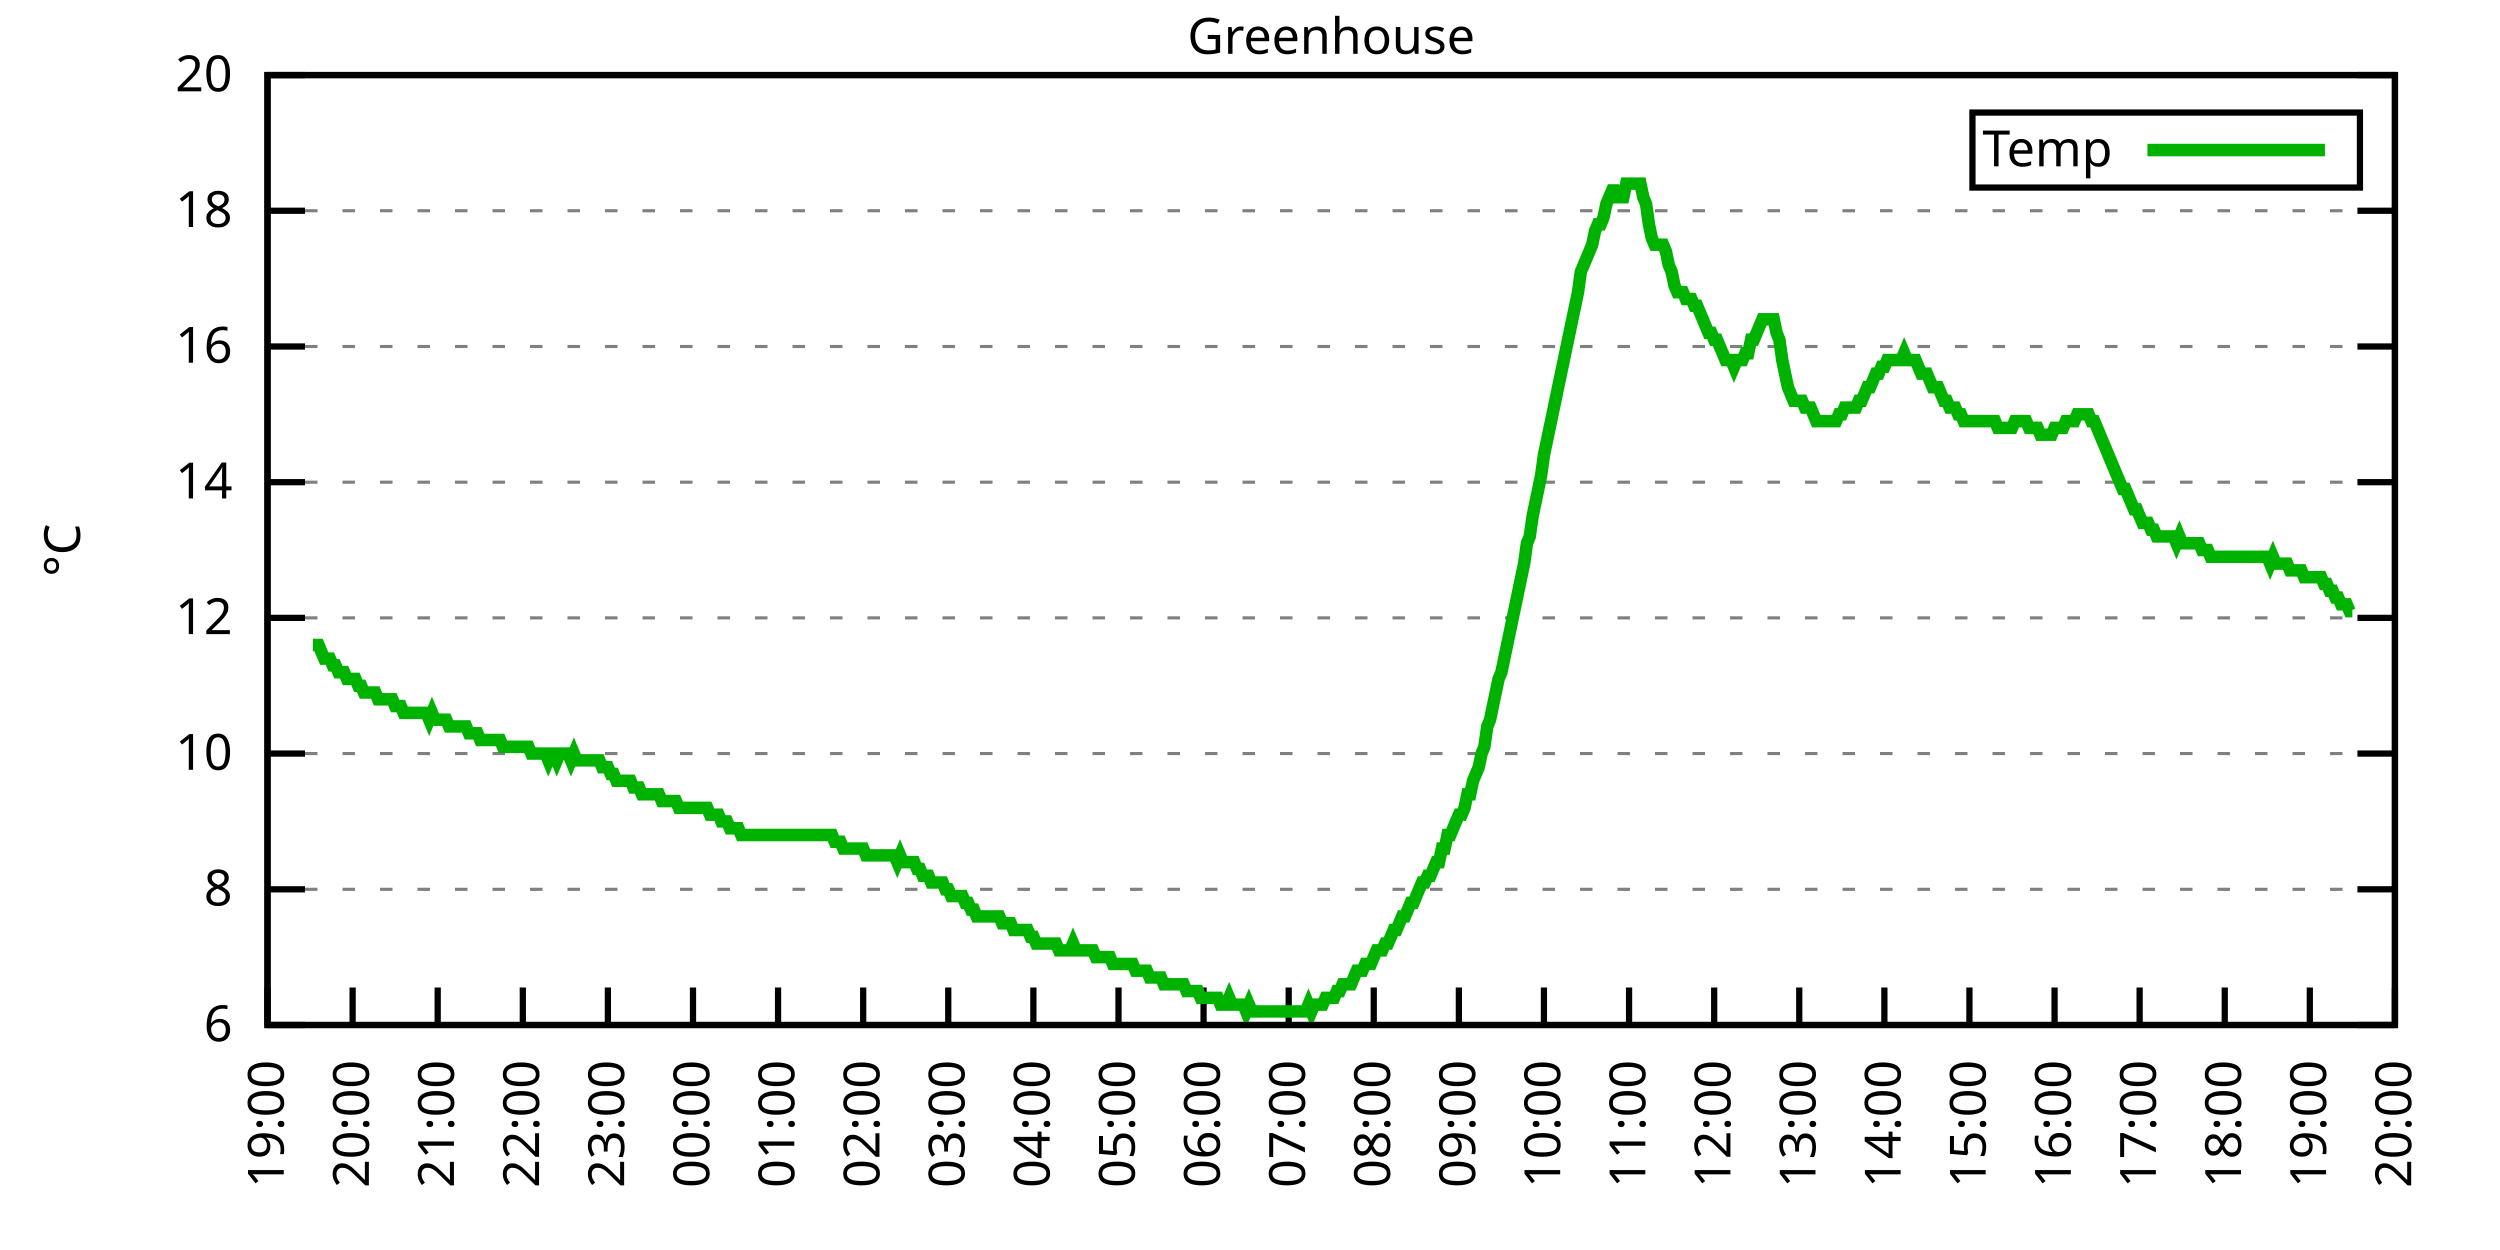
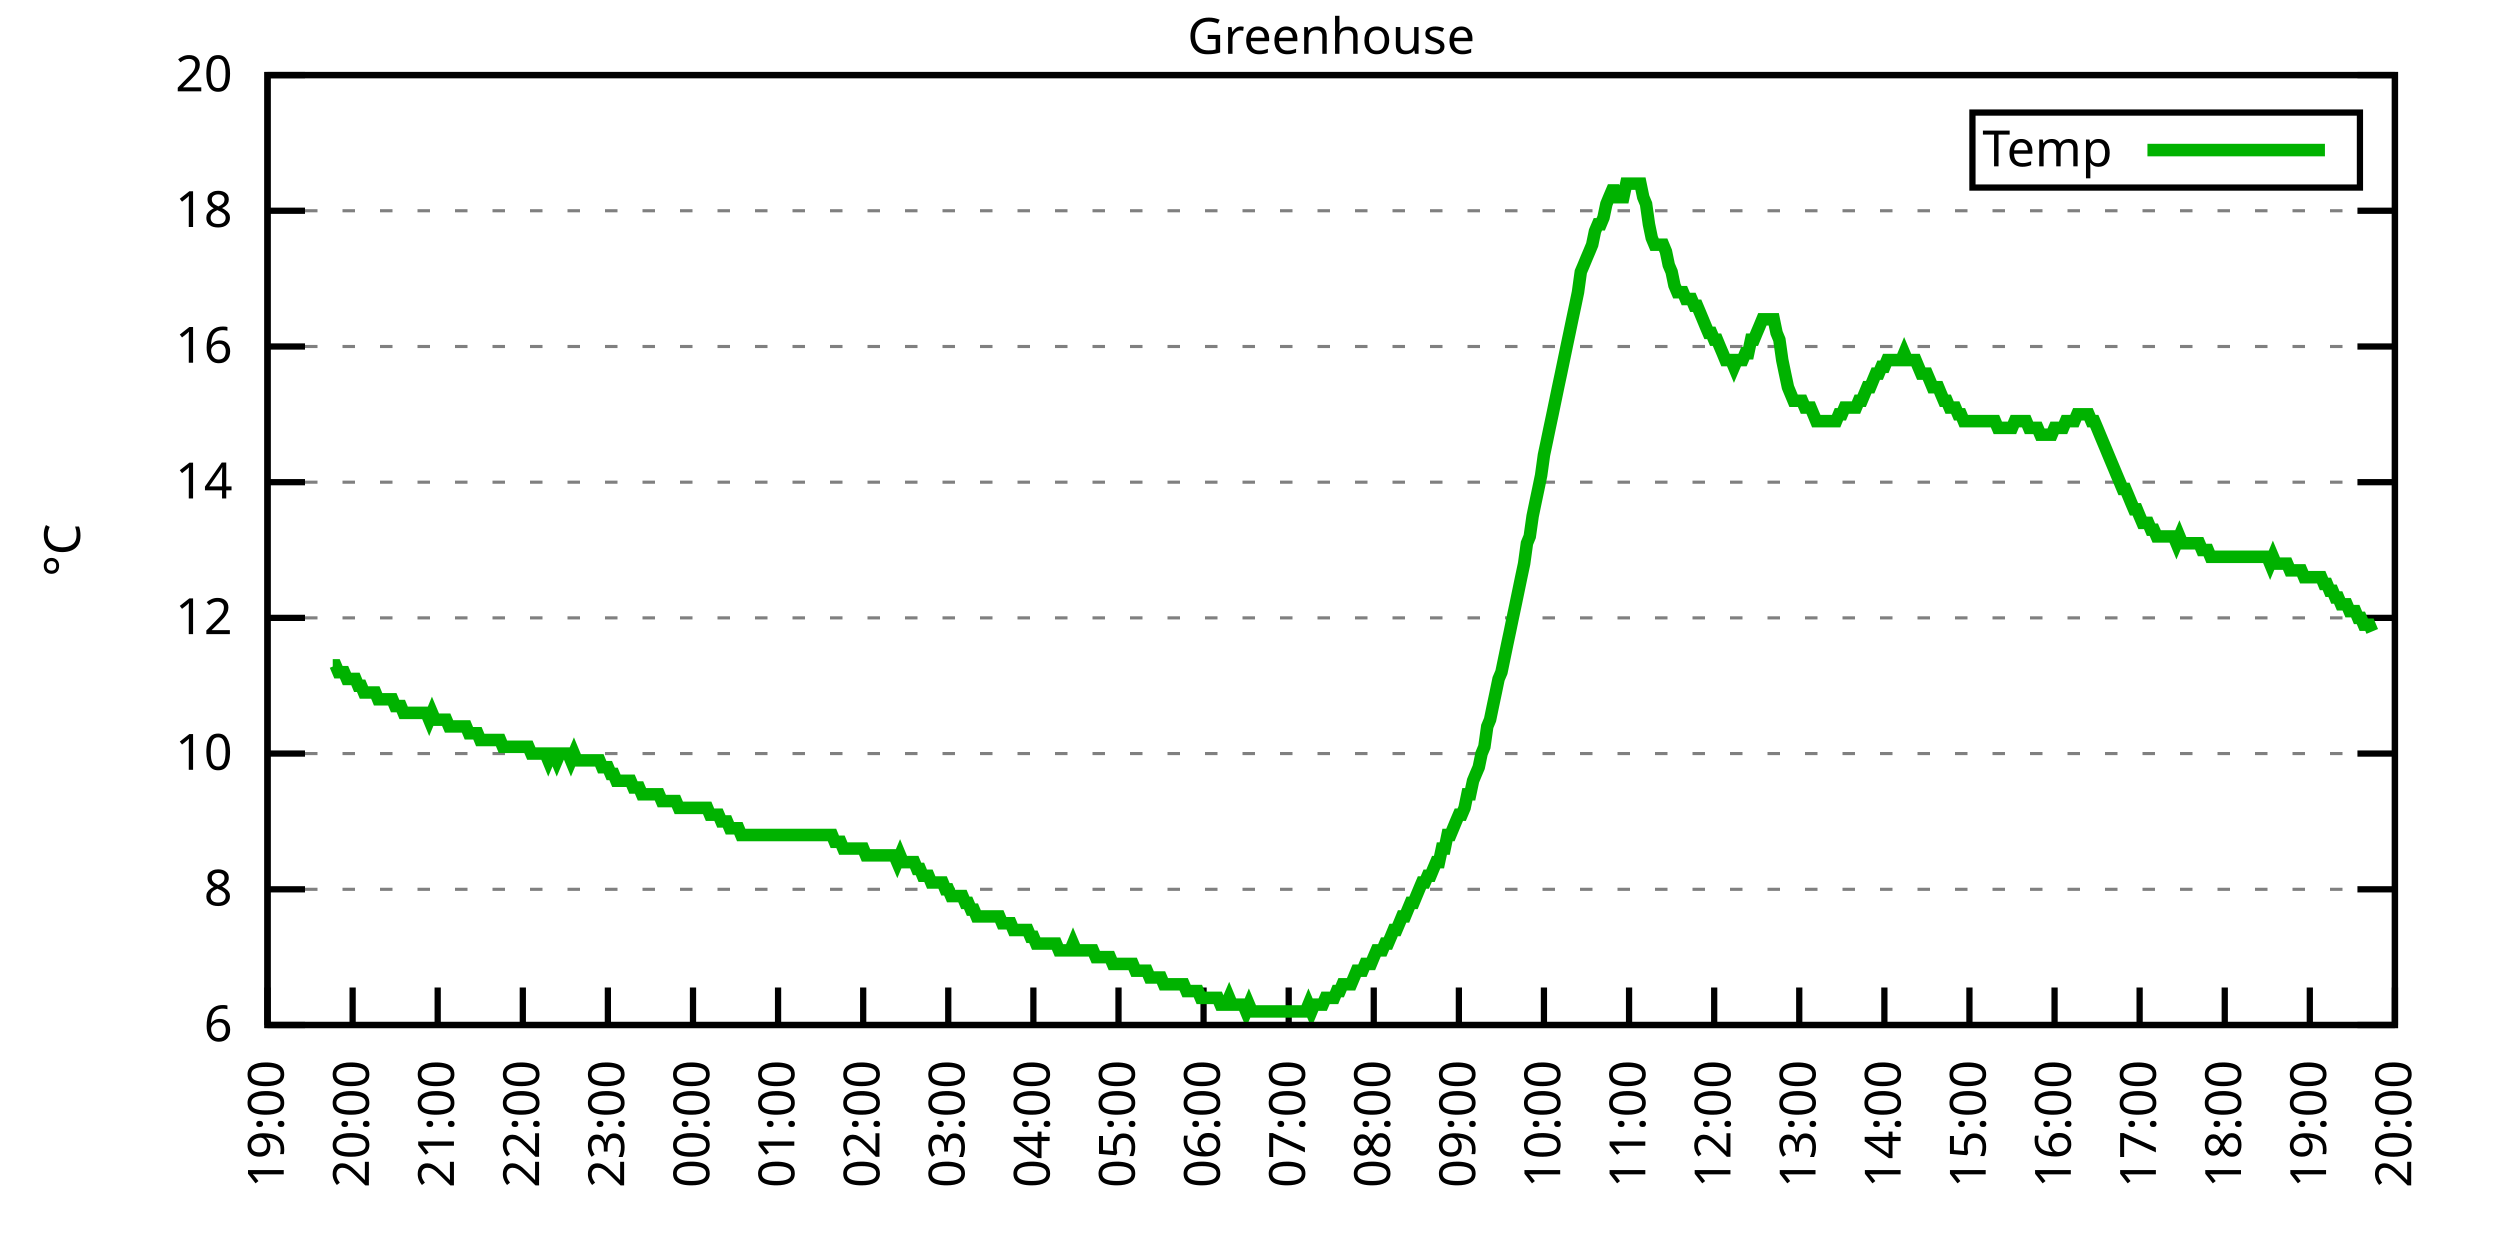
<svg xmlns="http://www.w3.org/2000/svg" xmlns:xlink="http://www.w3.org/1999/xlink" width="400" height="200" viewBox="0 0 400 200">
  <g id="gnuplot_canvas">
    <rect x="0" y="0" width="400" height="200" fill="none" />
    <defs>
      <circle id="gpDot" r="0.5" stroke-width="0.5" stroke="currentColor" />
      <path id="gpPt0" stroke-width="0.333" stroke="currentColor" d="M-1,0 h2 M0,-1 v2" />
      <path id="gpPt1" stroke-width="0.333" stroke="currentColor" d="M-1,-1 L1,1 M1,-1 L-1,1" />
      <path id="gpPt2" stroke-width="0.333" stroke="currentColor" d="M-1,0 L1,0 M0,-1 L0,1 M-1,-1 L1,1 M-1,1 L1,-1" />
      <rect id="gpPt3" stroke-width="0.333" stroke="currentColor" x="-1" y="-1" width="2" height="2" />
      <rect id="gpPt4" stroke-width="0.333" stroke="currentColor" fill="currentColor" x="-1" y="-1" width="2" height="2" />
      <circle id="gpPt5" stroke-width="0.333" stroke="currentColor" cx="0" cy="0" r="1" />
      <use xlink:href="#gpPt5" id="gpPt6" fill="currentColor" stroke="none" />
      <path id="gpPt7" stroke-width="0.333" stroke="currentColor" d="M0,-1.33 L-1.33,0.67 L1.33,0.67 z" />
      <use xlink:href="#gpPt7" id="gpPt8" fill="currentColor" stroke="none" />
      <use xlink:href="#gpPt7" id="gpPt9" stroke="currentColor" transform="rotate(180)" />
      <use xlink:href="#gpPt9" id="gpPt10" fill="currentColor" stroke="none" />
      <use xlink:href="#gpPt3" id="gpPt11" stroke="currentColor" transform="rotate(45)" />
      <use xlink:href="#gpPt11" id="gpPt12" fill="currentColor" stroke="none" />
      <path id="gpPt13" stroke-width="0.333" stroke="currentColor" d="M0,1.330 L1.265,0.411 L0.782,-1.067 L-0.782,-1.076 L-1.265,0.411 z" />
      <use xlink:href="#gpPt13" id="gpPt14" fill="currentColor" stroke="none" />
      <filter id="textbox" filterUnits="objectBoundingBox" x="0" y="0" height="1" width="1">
        <feFlood flood-color="white" flood-opacity="1" result="bgnd" />
        <feComposite in="SourceGraphic" in2="bgnd" operator="atop" />
      </filter>
      <filter id="greybox" filterUnits="objectBoundingBox" x="0" y="0" height="1" width="1">
        <feFlood flood-color="lightgrey" flood-opacity="1" result="grey" />
        <feComposite in="SourceGraphic" in2="grey" operator="atop" />
      </filter>
    </defs>
    <g fill="none" color="white" stroke="currentColor" stroke-width="1.00" stroke-linecap="butt" stroke-linejoin="miter">
</g>
    <g fill="none" color="black" stroke="currentColor" stroke-width="1.00" stroke-linecap="butt" stroke-linejoin="miter">
      <g stroke="none" shape-rendering="crispEdges">
        <polygon fill="rgb(255, 255, 255)" points="42.80,164.00 383.18,164.00 383.18,12.02 42.80,12.02 " />
      </g>
    </g>
    <g fill="none" color="black" stroke="currentColor" stroke-width="1.00" stroke-linecap="butt" stroke-linejoin="miter">
</g>
    <g fill="none" color="black" stroke="black" stroke-width="0.50" stroke-linecap="butt" stroke-linejoin="miter">
</g>
    <g fill="none" color="gray" stroke="currentColor" stroke-width="0.50" stroke-linecap="butt" stroke-linejoin="miter">
      <path stroke="gray" stroke-dasharray="2,4" class="gridline" d="M42.80,164.00 L383.19,164.00  " />
    </g>
    <g fill="none" color="gray" stroke="gray" stroke-width="1.00" stroke-linecap="butt" stroke-linejoin="miter">
</g>
    <g fill="none" color="black" stroke="currentColor" stroke-width="1.00" stroke-linecap="butt" stroke-linejoin="miter">
      <path stroke="black" d="M42.80,164.00 L48.80,164.00 M383.19,164.00 L377.19,164.00  " />
      <g transform="translate(37.20,166.60)" stroke="none" fill="black" font-family="Sans" font-size="8.00" text-anchor="end">
        <text>
          <tspan font-family="Sans"> 6</tspan>
        </text>
      </g>
    </g>
    <g fill="none" color="black" stroke="currentColor" stroke-width="1.00" stroke-linecap="butt" stroke-linejoin="miter">
</g>
    <g fill="none" color="black" stroke="black" stroke-width="0.50" stroke-linecap="butt" stroke-linejoin="miter">
</g>
    <g fill="none" color="gray" stroke="currentColor" stroke-width="0.50" stroke-linecap="butt" stroke-linejoin="miter">
      <path stroke="gray" stroke-dasharray="2,4" class="gridline" d="M42.80,142.29 L383.19,142.29  " />
    </g>
    <g fill="none" color="gray" stroke="gray" stroke-width="1.00" stroke-linecap="butt" stroke-linejoin="miter">
</g>
    <g fill="none" color="black" stroke="currentColor" stroke-width="1.00" stroke-linecap="butt" stroke-linejoin="miter">
      <path stroke="black" d="M42.80,142.29 L48.80,142.29 M383.19,142.29 L377.19,142.29  " />
      <g transform="translate(37.20,144.89)" stroke="none" fill="black" font-family="Sans" font-size="8.00" text-anchor="end">
        <text>
          <tspan font-family="Sans"> 8</tspan>
        </text>
      </g>
    </g>
    <g fill="none" color="black" stroke="currentColor" stroke-width="1.00" stroke-linecap="butt" stroke-linejoin="miter">
</g>
    <g fill="none" color="black" stroke="black" stroke-width="0.50" stroke-linecap="butt" stroke-linejoin="miter">
</g>
    <g fill="none" color="gray" stroke="currentColor" stroke-width="0.50" stroke-linecap="butt" stroke-linejoin="miter">
      <path stroke="gray" stroke-dasharray="2,4" class="gridline" d="M42.80,120.57 L383.19,120.57  " />
    </g>
    <g fill="none" color="gray" stroke="gray" stroke-width="1.00" stroke-linecap="butt" stroke-linejoin="miter">
</g>
    <g fill="none" color="black" stroke="currentColor" stroke-width="1.00" stroke-linecap="butt" stroke-linejoin="miter">
      <path stroke="black" d="M42.80,120.57 L48.80,120.57 M383.19,120.57 L377.19,120.57  " />
      <g transform="translate(37.20,123.17)" stroke="none" fill="black" font-family="Sans" font-size="8.00" text-anchor="end">
        <text>
          <tspan font-family="Sans"> 10</tspan>
        </text>
      </g>
    </g>
    <g fill="none" color="black" stroke="currentColor" stroke-width="1.00" stroke-linecap="butt" stroke-linejoin="miter">
</g>
    <g fill="none" color="black" stroke="black" stroke-width="0.50" stroke-linecap="butt" stroke-linejoin="miter">
</g>
    <g fill="none" color="gray" stroke="currentColor" stroke-width="0.50" stroke-linecap="butt" stroke-linejoin="miter">
      <path stroke="gray" stroke-dasharray="2,4" class="gridline" d="M42.80,98.86 L383.19,98.86  " />
    </g>
    <g fill="none" color="gray" stroke="gray" stroke-width="1.00" stroke-linecap="butt" stroke-linejoin="miter">
</g>
    <g fill="none" color="black" stroke="currentColor" stroke-width="1.00" stroke-linecap="butt" stroke-linejoin="miter">
      <path stroke="black" d="M42.80,98.86 L48.80,98.86 M383.19,98.86 L377.19,98.86  " />
      <g transform="translate(37.20,101.46)" stroke="none" fill="black" font-family="Sans" font-size="8.00" text-anchor="end">
        <text>
          <tspan font-family="Sans"> 12</tspan>
        </text>
      </g>
    </g>
    <g fill="none" color="black" stroke="currentColor" stroke-width="1.00" stroke-linecap="butt" stroke-linejoin="miter">
</g>
    <g fill="none" color="black" stroke="black" stroke-width="0.50" stroke-linecap="butt" stroke-linejoin="miter">
</g>
    <g fill="none" color="gray" stroke="currentColor" stroke-width="0.50" stroke-linecap="butt" stroke-linejoin="miter">
      <path stroke="gray" stroke-dasharray="2,4" class="gridline" d="M42.80,77.15 L383.19,77.15  " />
    </g>
    <g fill="none" color="gray" stroke="gray" stroke-width="1.00" stroke-linecap="butt" stroke-linejoin="miter">
</g>
    <g fill="none" color="black" stroke="currentColor" stroke-width="1.00" stroke-linecap="butt" stroke-linejoin="miter">
      <path stroke="black" d="M42.80,77.15 L48.80,77.15 M383.19,77.15 L377.19,77.15  " />
      <g transform="translate(37.20,79.75)" stroke="none" fill="black" font-family="Sans" font-size="8.00" text-anchor="end">
        <text>
          <tspan font-family="Sans"> 14</tspan>
        </text>
      </g>
    </g>
    <g fill="none" color="black" stroke="currentColor" stroke-width="1.00" stroke-linecap="butt" stroke-linejoin="miter">
</g>
    <g fill="none" color="black" stroke="black" stroke-width="0.50" stroke-linecap="butt" stroke-linejoin="miter">
</g>
    <g fill="none" color="gray" stroke="currentColor" stroke-width="0.50" stroke-linecap="butt" stroke-linejoin="miter">
      <path stroke="gray" stroke-dasharray="2,4" class="gridline" d="M42.80,55.44 L383.19,55.44  " />
    </g>
    <g fill="none" color="gray" stroke="gray" stroke-width="1.00" stroke-linecap="butt" stroke-linejoin="miter">
</g>
    <g fill="none" color="black" stroke="currentColor" stroke-width="1.00" stroke-linecap="butt" stroke-linejoin="miter">
      <path stroke="black" d="M42.80,55.44 L48.80,55.44 M383.19,55.44 L377.19,55.44  " />
      <g transform="translate(37.20,58.04)" stroke="none" fill="black" font-family="Sans" font-size="8.00" text-anchor="end">
        <text>
          <tspan font-family="Sans"> 16</tspan>
        </text>
      </g>
    </g>
    <g fill="none" color="black" stroke="currentColor" stroke-width="1.00" stroke-linecap="butt" stroke-linejoin="miter">
</g>
    <g fill="none" color="black" stroke="black" stroke-width="0.50" stroke-linecap="butt" stroke-linejoin="miter">
</g>
    <g fill="none" color="gray" stroke="currentColor" stroke-width="0.50" stroke-linecap="butt" stroke-linejoin="miter">
      <path stroke="gray" stroke-dasharray="2,4" class="gridline" d="M42.80,33.72 L383.19,33.72  " />
    </g>
    <g fill="none" color="gray" stroke="gray" stroke-width="1.00" stroke-linecap="butt" stroke-linejoin="miter">
</g>
    <g fill="none" color="black" stroke="currentColor" stroke-width="1.00" stroke-linecap="butt" stroke-linejoin="miter">
      <path stroke="black" d="M42.80,33.72 L48.80,33.72 M383.19,33.72 L377.19,33.72  " />
      <g transform="translate(37.20,36.32)" stroke="none" fill="black" font-family="Sans" font-size="8.00" text-anchor="end">
        <text>
          <tspan font-family="Sans"> 18</tspan>
        </text>
      </g>
    </g>
    <g fill="none" color="black" stroke="currentColor" stroke-width="1.00" stroke-linecap="butt" stroke-linejoin="miter">
</g>
    <g fill="none" color="black" stroke="black" stroke-width="0.50" stroke-linecap="butt" stroke-linejoin="miter">
</g>
    <g fill="none" color="gray" stroke="currentColor" stroke-width="0.50" stroke-linecap="butt" stroke-linejoin="miter">
      <path stroke="gray" stroke-dasharray="2,4" class="gridline" d="M42.80,12.01 L383.19,12.01  " />
    </g>
    <g fill="none" color="gray" stroke="gray" stroke-width="1.00" stroke-linecap="butt" stroke-linejoin="miter">
</g>
    <g fill="none" color="black" stroke="currentColor" stroke-width="1.00" stroke-linecap="butt" stroke-linejoin="miter">
      <path stroke="black" d="M42.80,12.01 L48.80,12.01 M383.19,12.01 L377.19,12.01  " />
      <g transform="translate(37.20,14.61)" stroke="none" fill="black" font-family="Sans" font-size="8.00" text-anchor="end">
        <text>
          <tspan font-family="Sans"> 20</tspan>
        </text>
      </g>
    </g>
    <g fill="none" color="black" stroke="currentColor" stroke-width="1.00" stroke-linecap="butt" stroke-linejoin="miter">
      <path stroke="black" d="M42.80,164.00 L42.80,158.00  " />
      <g transform="translate(45.40,169.60) rotate(270.00)" stroke="none" fill="black" font-family="Sans" font-size="8.00" text-anchor="end">
        <text>
          <tspan font-family="Sans">19:00</tspan>
        </text>
      </g>
    </g>
    <g fill="none" color="black" stroke="currentColor" stroke-width="1.00" stroke-linecap="butt" stroke-linejoin="miter">
      <path stroke="black" d="M56.42,164.00 L56.42,158.00  " />
      <g transform="translate(59.02,169.60) rotate(270.00)" stroke="none" fill="black" font-family="Sans" font-size="8.00" text-anchor="end">
        <text>
          <tspan font-family="Sans">20:00</tspan>
        </text>
      </g>
    </g>
    <g fill="none" color="black" stroke="currentColor" stroke-width="1.00" stroke-linecap="butt" stroke-linejoin="miter">
      <path stroke="black" d="M70.03,164.00 L70.03,158.00  " />
      <g transform="translate(72.63,169.60) rotate(270.00)" stroke="none" fill="black" font-family="Sans" font-size="8.00" text-anchor="end">
        <text>
          <tspan font-family="Sans">21:00</tspan>
        </text>
      </g>
    </g>
    <g fill="none" color="black" stroke="currentColor" stroke-width="1.00" stroke-linecap="butt" stroke-linejoin="miter">
      <path stroke="black" d="M83.65,164.00 L83.65,158.00  " />
      <g transform="translate(86.25,169.60) rotate(270.00)" stroke="none" fill="black" font-family="Sans" font-size="8.00" text-anchor="end">
        <text>
          <tspan font-family="Sans">22:00</tspan>
        </text>
      </g>
    </g>
    <g fill="none" color="black" stroke="currentColor" stroke-width="1.00" stroke-linecap="butt" stroke-linejoin="miter">
      <path stroke="black" d="M97.26,164.00 L97.26,158.00  " />
      <g transform="translate(99.86,169.60) rotate(270.00)" stroke="none" fill="black" font-family="Sans" font-size="8.00" text-anchor="end">
        <text>
          <tspan font-family="Sans">23:00</tspan>
        </text>
      </g>
    </g>
    <g fill="none" color="black" stroke="currentColor" stroke-width="1.00" stroke-linecap="butt" stroke-linejoin="miter">
      <path stroke="black" d="M110.88,164.00 L110.88,158.00  " />
      <g transform="translate(113.48,169.60) rotate(270.00)" stroke="none" fill="black" font-family="Sans" font-size="8.00" text-anchor="end">
        <text>
          <tspan font-family="Sans">00:00</tspan>
        </text>
      </g>
    </g>
    <g fill="none" color="black" stroke="currentColor" stroke-width="1.00" stroke-linecap="butt" stroke-linejoin="miter">
      <path stroke="black" d="M124.49,164.00 L124.49,158.00  " />
      <g transform="translate(127.09,169.60) rotate(270.00)" stroke="none" fill="black" font-family="Sans" font-size="8.00" text-anchor="end">
        <text>
          <tspan font-family="Sans">01:00</tspan>
        </text>
      </g>
    </g>
    <g fill="none" color="black" stroke="currentColor" stroke-width="1.00" stroke-linecap="butt" stroke-linejoin="miter">
      <path stroke="black" d="M138.11,164.00 L138.11,158.00  " />
      <g transform="translate(140.71,169.60) rotate(270.00)" stroke="none" fill="black" font-family="Sans" font-size="8.00" text-anchor="end">
        <text>
          <tspan font-family="Sans">02:00</tspan>
        </text>
      </g>
    </g>
    <g fill="none" color="black" stroke="currentColor" stroke-width="1.00" stroke-linecap="butt" stroke-linejoin="miter">
      <path stroke="black" d="M151.72,164.00 L151.72,158.00  " />
      <g transform="translate(154.32,169.60) rotate(270.00)" stroke="none" fill="black" font-family="Sans" font-size="8.00" text-anchor="end">
        <text>
          <tspan font-family="Sans">03:00</tspan>
        </text>
      </g>
    </g>
    <g fill="none" color="black" stroke="currentColor" stroke-width="1.00" stroke-linecap="butt" stroke-linejoin="miter">
      <path stroke="black" d="M165.34,164.00 L165.34,158.00  " />
      <g transform="translate(167.94,169.60) rotate(270.00)" stroke="none" fill="black" font-family="Sans" font-size="8.00" text-anchor="end">
        <text>
          <tspan font-family="Sans">04:00</tspan>
        </text>
      </g>
    </g>
    <g fill="none" color="black" stroke="currentColor" stroke-width="1.00" stroke-linecap="butt" stroke-linejoin="miter">
      <path stroke="black" d="M178.96,164.00 L178.96,158.00  " />
      <g transform="translate(181.56,169.60) rotate(270.00)" stroke="none" fill="black" font-family="Sans" font-size="8.00" text-anchor="end">
        <text>
          <tspan font-family="Sans">05:00</tspan>
        </text>
      </g>
    </g>
    <g fill="none" color="black" stroke="currentColor" stroke-width="1.00" stroke-linecap="butt" stroke-linejoin="miter">
      <path stroke="black" d="M192.57,164.00 L192.57,158.00  " />
      <g transform="translate(195.17,169.60) rotate(270.00)" stroke="none" fill="black" font-family="Sans" font-size="8.00" text-anchor="end">
        <text>
          <tspan font-family="Sans">06:00</tspan>
        </text>
      </g>
    </g>
    <g fill="none" color="black" stroke="currentColor" stroke-width="1.00" stroke-linecap="butt" stroke-linejoin="miter">
      <path stroke="black" d="M206.19,164.00 L206.19,158.00  " />
      <g transform="translate(208.79,169.60) rotate(270.00)" stroke="none" fill="black" font-family="Sans" font-size="8.00" text-anchor="end">
        <text>
          <tspan font-family="Sans">07:00</tspan>
        </text>
      </g>
    </g>
    <g fill="none" color="black" stroke="currentColor" stroke-width="1.00" stroke-linecap="butt" stroke-linejoin="miter">
      <path stroke="black" d="M219.80,164.00 L219.80,158.00  " />
      <g transform="translate(222.40,169.60) rotate(270.00)" stroke="none" fill="black" font-family="Sans" font-size="8.00" text-anchor="end">
        <text>
          <tspan font-family="Sans">08:00</tspan>
        </text>
      </g>
    </g>
    <g fill="none" color="black" stroke="currentColor" stroke-width="1.00" stroke-linecap="butt" stroke-linejoin="miter">
      <path stroke="black" d="M233.42,164.00 L233.42,158.00  " />
      <g transform="translate(236.02,169.60) rotate(270.00)" stroke="none" fill="black" font-family="Sans" font-size="8.00" text-anchor="end">
        <text>
          <tspan font-family="Sans">09:00</tspan>
        </text>
      </g>
    </g>
    <g fill="none" color="black" stroke="currentColor" stroke-width="1.00" stroke-linecap="butt" stroke-linejoin="miter">
      <path stroke="black" d="M247.03,164.00 L247.03,158.00  " />
      <g transform="translate(249.63,169.60) rotate(270.00)" stroke="none" fill="black" font-family="Sans" font-size="8.00" text-anchor="end">
        <text>
          <tspan font-family="Sans">10:00</tspan>
        </text>
      </g>
    </g>
    <g fill="none" color="black" stroke="currentColor" stroke-width="1.00" stroke-linecap="butt" stroke-linejoin="miter">
      <path stroke="black" d="M260.65,164.00 L260.65,158.00  " />
      <g transform="translate(263.25,169.60) rotate(270.00)" stroke="none" fill="black" font-family="Sans" font-size="8.00" text-anchor="end">
        <text>
          <tspan font-family="Sans">11:00</tspan>
        </text>
      </g>
    </g>
    <g fill="none" color="black" stroke="currentColor" stroke-width="1.00" stroke-linecap="butt" stroke-linejoin="miter">
      <path stroke="black" d="M274.27,164.00 L274.27,158.00  " />
      <g transform="translate(276.87,169.60) rotate(270.00)" stroke="none" fill="black" font-family="Sans" font-size="8.00" text-anchor="end">
        <text>
          <tspan font-family="Sans">12:00</tspan>
        </text>
      </g>
    </g>
    <g fill="none" color="black" stroke="currentColor" stroke-width="1.00" stroke-linecap="butt" stroke-linejoin="miter">
      <path stroke="black" d="M287.88,164.00 L287.88,158.00  " />
      <g transform="translate(290.48,169.60) rotate(270.00)" stroke="none" fill="black" font-family="Sans" font-size="8.00" text-anchor="end">
        <text>
          <tspan font-family="Sans">13:00</tspan>
        </text>
      </g>
    </g>
    <g fill="none" color="black" stroke="currentColor" stroke-width="1.00" stroke-linecap="butt" stroke-linejoin="miter">
      <path stroke="black" d="M301.50,164.00 L301.50,158.00  " />
      <g transform="translate(304.10,169.60) rotate(270.00)" stroke="none" fill="black" font-family="Sans" font-size="8.00" text-anchor="end">
        <text>
          <tspan font-family="Sans">14:00</tspan>
        </text>
      </g>
    </g>
    <g fill="none" color="black" stroke="currentColor" stroke-width="1.00" stroke-linecap="butt" stroke-linejoin="miter">
      <path stroke="black" d="M315.11,164.00 L315.11,158.00  " />
      <g transform="translate(317.71,169.60) rotate(270.00)" stroke="none" fill="black" font-family="Sans" font-size="8.00" text-anchor="end">
        <text>
          <tspan font-family="Sans">15:00</tspan>
        </text>
      </g>
    </g>
    <g fill="none" color="black" stroke="currentColor" stroke-width="1.00" stroke-linecap="butt" stroke-linejoin="miter">
      <path stroke="black" d="M328.73,164.00 L328.73,158.00  " />
      <g transform="translate(331.33,169.60) rotate(270.00)" stroke="none" fill="black" font-family="Sans" font-size="8.00" text-anchor="end">
        <text>
          <tspan font-family="Sans">16:00</tspan>
        </text>
      </g>
    </g>
    <g fill="none" color="black" stroke="currentColor" stroke-width="1.00" stroke-linecap="butt" stroke-linejoin="miter">
      <path stroke="black" d="M342.34,164.00 L342.34,158.00  " />
      <g transform="translate(344.94,169.60) rotate(270.00)" stroke="none" fill="black" font-family="Sans" font-size="8.00" text-anchor="end">
        <text>
          <tspan font-family="Sans">17:00</tspan>
        </text>
      </g>
    </g>
    <g fill="none" color="black" stroke="currentColor" stroke-width="1.00" stroke-linecap="butt" stroke-linejoin="miter">
      <path stroke="black" d="M355.96,164.00 L355.96,158.00  " />
      <g transform="translate(358.56,169.60) rotate(270.00)" stroke="none" fill="black" font-family="Sans" font-size="8.00" text-anchor="end">
        <text>
          <tspan font-family="Sans">18:00</tspan>
        </text>
      </g>
    </g>
    <g fill="none" color="black" stroke="currentColor" stroke-width="1.00" stroke-linecap="butt" stroke-linejoin="miter">
      <path stroke="black" d="M369.57,164.00 L369.57,158.00  " />
      <g transform="translate(372.17,169.60) rotate(270.00)" stroke="none" fill="black" font-family="Sans" font-size="8.00" text-anchor="end">
        <text>
          <tspan font-family="Sans">19:00</tspan>
        </text>
      </g>
    </g>
    <g fill="none" color="black" stroke="currentColor" stroke-width="1.00" stroke-linecap="butt" stroke-linejoin="miter">
      <path stroke="black" d="M383.19,164.00 L383.19,158.00  " />
      <g transform="translate(385.79,169.60) rotate(270.00)" stroke="none" fill="black" font-family="Sans" font-size="8.00" text-anchor="end">
        <text>
          <tspan font-family="Sans">20:00</tspan>
        </text>
      </g>
    </g>
    <g fill="none" color="black" stroke="currentColor" stroke-width="1.00" stroke-linecap="butt" stroke-linejoin="miter">
</g>
    <g fill="none" color="black" stroke="currentColor" stroke-width="1.00" stroke-linecap="butt" stroke-linejoin="miter">
      <path stroke="black" d="M42.80,12.01 L42.80,164.00 L383.19,164.00 L383.19,12.01 L42.80,12.01 Z  " />
    </g>
    <g fill="none" color="black" stroke="currentColor" stroke-width="1.00" stroke-linecap="butt" stroke-linejoin="miter">
</g>
    <g fill="none" color="black" stroke="currentColor" stroke-width="1.00" stroke-linecap="butt" stroke-linejoin="miter">
      <path stroke="black" d="M315.59,30.01 L315.59,18.01 L377.59,18.01 L377.59,30.01 L315.59,30.01 Z  " />
    </g>
    <g id="Greenhouse_plot_1">
      <g fill="none" color="white" stroke="black" stroke-width="2.00" stroke-linecap="butt" stroke-linejoin="miter">
</g>
      <g fill="none" color="black" stroke="currentColor" stroke-width="2.00" stroke-linecap="butt" stroke-linejoin="miter">
        <g transform="translate(337.99,26.61)" stroke="none" fill="black" font-family="Sans" font-size="8.00" text-anchor="end">
          <text>
            <tspan font-family="Sans">Temp</tspan>
          </text>
        </g>
      </g>
      <g fill="none" color="black" stroke="currentColor" stroke-width="2.00" stroke-linecap="butt" stroke-linejoin="miter">
-         <path stroke="rgb(  0, 178,   0)" d="M343.59,24.01 L371.99,24.01 M50.06,103.20 L50.52,103.20 L50.97,103.20 L51.42,104.29 L51.88,105.38 L52.33,105.38   L52.78,105.38 L53.24,106.46 L53.69,106.46 L54.15,107.55 L54.60,107.55 L55.05,107.55 L55.51,108.63 L55.96,108.63   L56.42,108.63 L56.87,108.63 L57.32,109.72 L57.78,109.72 L58.23,110.80 L58.68,110.80 L59.14,110.80 L59.59,110.80   L60.05,110.80 L60.50,111.89 L60.95,111.89 L61.41,111.89 L61.86,111.89 L62.32,111.89 L62.77,111.89 L63.22,112.97   L63.68,112.97 L64.13,112.97 L64.58,114.06 L65.04,114.06 L65.49,114.06 L65.95,114.06 L66.40,114.06 L66.85,114.06   L67.31,114.06 L67.76,114.06 L68.22,114.06 L68.67,115.15 L69.12,114.06 L69.58,115.15 L70.03,115.15 L70.49,115.15   L70.94,115.15 L71.39,115.15 L71.85,116.23 L72.30,116.23 L72.75,116.23 L73.21,116.23 L73.66,116.23 L74.12,116.23   L74.57,116.23 L75.02,117.32 L75.48,117.32 L75.93,117.32 L76.39,117.32 L76.84,118.40 L77.29,118.40 L77.75,118.40   L78.20,118.40 L78.65,118.40 L79.11,118.40 L79.56,118.40 L80.02,118.40 L80.47,119.49 L80.92,119.49 L81.38,119.49   L81.83,119.49 L82.29,119.49 L82.74,119.49 L83.19,119.49 L83.65,119.49 L84.10,119.49 L84.55,119.49 L85.01,120.57   L85.46,120.57 L85.92,120.57 L86.37,120.57 L86.82,120.57 L87.28,120.57 L87.73,121.66 L88.19,120.57 L88.64,120.57   L89.09,121.66 L89.55,120.57 L90.00,120.57 L90.45,120.57 L90.91,120.57 L91.36,121.66 L91.82,120.57 L92.27,121.66   L92.72,121.66 L93.18,121.66 L93.63,121.66 L94.09,121.66 L94.54,121.66 L94.99,121.66 L95.45,121.66 L95.90,121.66   L96.35,122.75 L96.81,122.75 L97.26,122.75 L97.72,123.83 L98.17,123.83 L98.62,124.92 L99.08,124.92 L99.53,124.92   L99.99,124.92 L100.44,124.92 L100.89,124.92 L101.35,126.00 L101.80,126.00 L102.25,126.00 L102.71,127.09 L103.16,127.09   L103.62,127.09 L104.07,127.09 L104.52,127.09 L104.98,127.09 L105.43,127.09 L105.89,128.17 L106.34,128.17 L106.79,128.17   L107.25,128.17 L107.70,128.17 L108.15,128.17 L108.61,129.26 L109.06,129.26 L109.52,129.26 L109.97,129.26 L110.42,129.26   L110.88,129.26 L111.33,129.26 L111.79,129.26 L112.24,129.26 L112.69,129.26 L113.15,129.26 L113.60,130.35 L114.05,130.35   L114.51,130.35 L114.96,130.35 L115.42,131.43 L115.87,131.43 L116.32,131.43 L116.78,132.52 L117.23,132.52 L117.69,132.52   L118.14,132.52 L118.59,133.60 L119.05,133.60 L119.50,133.60 L119.96,133.60 L120.41,133.60 L120.86,133.60 L121.32,133.60   L121.77,133.60 L122.22,133.60 L122.68,133.60 L123.13,133.60 L123.59,133.60 L124.04,133.60 L124.49,133.60 L124.95,133.60   L125.40,133.60 L125.86,133.60 L126.31,133.60 L126.76,133.60 L127.22,133.60 L127.67,133.60 L128.12,133.60 L128.58,133.60   L129.03,133.60 L129.49,133.60 L129.94,133.60 L130.39,133.60 L130.85,133.60 L131.30,133.60 L131.76,133.60 L132.21,133.60   L132.66,133.60 L133.12,133.60 L133.57,134.69 L134.02,134.69 L134.48,134.69 L134.93,135.77 L135.39,135.77 L135.84,135.77   L136.29,135.77 L136.75,135.77 L137.20,135.77 L137.66,135.77 L138.11,135.77 L138.56,136.86 L139.02,136.86 L139.47,136.86   L139.92,136.86 L140.38,136.86 L140.83,136.86 L141.29,136.86 L141.74,136.86 L142.19,136.86 L142.65,136.86 L143.10,136.86   L143.56,137.94 L144.01,136.86 L144.46,137.94 L144.92,137.94 L145.37,137.94 L145.82,137.94 L146.28,137.94 L146.73,139.03   L147.19,139.03 L147.64,140.12 L148.09,140.12 L148.55,140.12 L149.00,141.20 L149.46,141.20 L149.91,141.20 L150.36,141.20   L150.82,141.20 L151.27,142.29 L151.72,142.29 L152.18,143.37 L152.63,143.37 L153.09,143.37 L153.54,143.37 L153.99,143.37   L154.45,144.46 L154.90,144.46 L155.36,145.54 L155.81,145.54 L156.26,146.63 L156.72,146.63 L157.17,146.63 L157.62,146.63   L158.08,146.63 L158.53,146.63 L158.99,146.63 L159.44,146.63 L159.89,146.63 L160.35,147.72 L160.80,147.72 L161.26,147.72   L161.71,147.72 L162.16,148.80 L162.62,148.80 L163.07,148.80 L163.52,148.80 L163.98,148.80 L164.43,148.80 L164.89,149.89   L165.34,149.89 L165.79,150.97 L166.25,150.97 L166.70,150.97 L167.16,150.97 L167.61,150.97 L168.06,150.97 L168.52,150.97   L168.97,150.97 L169.43,152.06 L169.88,152.06 L170.33,152.06 L170.79,152.06 L171.24,152.06 L171.69,150.97 L172.15,152.06   L172.60,152.06 L173.06,152.06 L173.51,152.06 L173.96,152.06 L174.42,152.06 L174.87,152.06 L175.33,153.14 L175.78,153.14   L176.23,153.14 L176.69,153.14 L177.14,153.14 L177.59,153.14 L178.05,154.23 L178.50,154.23 L178.96,154.23 L179.41,154.23   L179.86,154.23 L180.32,154.23 L180.77,154.23 L181.23,154.23 L181.68,155.31 L182.13,155.31 L182.59,155.31 L183.04,155.31   L183.49,155.31 L183.95,156.40 L184.40,156.40 L184.86,156.40 L185.31,156.40 L185.76,156.40 L186.22,157.49 L186.67,157.49   L187.13,157.49 L187.58,157.49 L188.03,157.49 L188.49,157.49 L188.94,157.49 L189.39,157.49 L189.85,158.57 L190.30,158.57   L190.76,158.57 L191.21,158.57 L191.66,158.57 L192.12,159.66 L192.57,159.66 L193.03,159.66 L193.48,159.66 L193.93,159.66   L194.39,159.66 L194.84,159.66 L195.29,160.74 L195.75,160.74 L196.20,160.74 L196.66,159.66 L197.11,160.74 L197.56,160.74   L198.02,160.74 L198.47,160.74 L198.93,160.74 L199.38,161.83 L199.83,160.74 L200.29,161.83 L200.74,161.83 L201.19,161.83   L201.65,161.83 L202.10,161.83 L202.56,161.83 L203.01,161.83 L203.46,161.83 L203.92,161.83 L204.37,161.83 L204.83,161.83   L205.28,161.83 L205.73,161.83 L206.19,161.83 L206.64,161.83 L207.09,161.83 L207.55,161.83 L208.00,161.83 L208.46,161.83   L208.91,161.83 L209.36,160.74 L209.82,161.83 L210.27,160.74 L210.73,160.74 L211.18,160.74 L211.63,160.74 L212.09,159.66   L212.54,159.66 L213.00,159.66 L213.45,159.66 L213.90,158.57 L214.36,158.57 L214.81,157.49 L215.26,157.49 L215.72,157.49   L216.17,157.49 L216.63,156.40 L217.08,155.31 L217.53,155.31 L217.99,155.31 L218.44,154.23 L218.90,154.23 L219.35,154.23   L219.80,153.14 L220.26,152.06 L220.71,152.06 L221.16,152.06 L221.62,150.97 L222.07,150.97 L222.53,149.89 L222.98,148.80   L223.43,148.80 L223.89,147.72 L224.34,146.63 L224.80,146.63 L225.25,145.54 L225.70,144.46 L226.16,144.46 L226.61,143.37   L227.06,142.29 L227.52,141.20 L227.97,141.20 L228.43,140.12 L228.88,140.12 L229.33,139.03 L229.79,137.94 L230.24,137.94   L230.70,135.77 L231.15,135.77 L231.60,133.60 L232.06,133.60 L232.51,132.52 L232.96,131.43 L233.42,130.35 L233.87,130.35   L234.33,129.26 L234.78,127.09 L235.23,127.09 L235.69,124.92 L236.14,123.83 L236.60,122.75 L237.05,120.57 L237.50,119.49   L237.96,116.23 L238.41,115.15 L238.86,112.97 L239.32,110.80 L239.77,108.63 L240.23,107.55 L240.68,105.38 L241.13,103.20   L241.59,101.03 L242.04,98.86 L242.50,96.69 L242.95,94.52 L243.40,92.35 L243.86,90.18 L244.31,86.92 L244.76,85.83   L245.22,82.58 L245.67,80.41 L246.13,78.23 L246.58,76.06 L247.03,72.81 L247.49,70.63 L247.94,68.46 L248.40,66.29   L248.85,64.12 L249.30,61.95 L249.76,59.78 L250.21,57.61 L250.66,55.44 L251.12,53.26 L251.57,51.09 L252.03,48.92   L252.48,46.75 L252.93,43.49 L253.39,42.41 L253.84,41.32 L254.30,40.24 L254.75,39.15 L255.20,36.98 L255.66,35.89   L256.11,35.89 L256.56,34.81 L257.02,32.64 L257.47,31.55 L257.93,30.47 L258.38,30.47 L258.83,31.55 L259.29,31.55   L259.74,31.55 L260.20,29.38 L260.65,29.38 L261.10,29.38 L261.56,29.38 L262.01,29.38 L262.47,29.38 L262.92,31.55   L263.37,32.64 L263.83,35.89 L264.28,38.07 L264.73,39.15 L265.19,39.15 L265.64,39.15 L266.10,39.15 L266.55,40.24   L267.00,42.41 L267.46,43.49 L267.91,45.66 L268.37,46.75 L268.82,46.75 L269.27,46.75 L269.73,47.84 L270.18,47.84   L270.63,47.84 L271.09,48.92 L271.54,48.92 L272.00,50.01 L272.45,51.09 L272.90,52.18 L273.36,53.26 L273.81,53.26   L274.27,54.35 L274.72,54.35 L275.17,55.44 L275.63,56.52 L276.08,57.61 L276.53,57.61 L276.99,57.61 L277.44,58.69   L277.90,57.61 L278.35,57.61 L278.80,57.61 L279.26,56.52 L279.71,56.52 L280.17,54.35 L280.62,54.35 L281.07,53.26   L281.53,52.18 L281.98,51.09 L282.43,51.09 L282.89,51.09 L283.34,51.09 L283.80,51.09 L284.25,53.26 L284.70,54.35   L285.16,57.61 L285.61,59.78 L286.07,61.95 L286.52,63.04 L286.97,64.12 L287.43,64.12 L287.88,64.12 L288.33,64.12   L288.79,65.21 L289.24,65.21 L289.70,65.21 L290.15,66.29 L290.60,67.38 L291.06,67.38 L291.51,67.38 L291.97,67.38   L292.42,67.38 L292.87,67.38 L293.33,67.38 L293.78,67.38 L294.23,66.29 L294.69,66.29 L295.14,65.21 L295.60,65.21   L296.05,65.21 L296.50,65.21 L296.96,65.21 L297.41,64.12 L297.87,64.12 L298.32,63.04 L298.77,61.95 L299.23,61.95   L299.68,60.86 L300.13,59.78 L300.59,59.78 L301.04,58.69 L301.50,58.69 L301.95,57.61 L302.40,57.61 L302.86,57.61   L303.31,57.61 L303.77,57.61 L304.22,57.61 L304.67,56.52 L305.13,57.61 L305.58,57.61 L306.03,57.61 L306.49,57.61   L306.94,58.69 L307.40,59.78 L307.85,59.78 L308.30,59.78 L308.76,60.86 L309.21,61.95 L309.67,61.95 L310.12,61.95   L310.57,63.04 L311.03,64.12 L311.48,64.12 L311.94,65.21 L312.39,65.21 L312.84,65.21 L313.30,66.29 L313.75,66.29   L314.20,67.38 L314.66,67.38 L315.11,67.38 L315.57,67.38 L316.02,67.38 L316.47,67.38 L316.93,67.38 L317.38,67.38   L317.84,67.38 L318.29,67.38 L318.74,67.38 L319.20,67.38 L319.65,68.46 L320.10,68.46 L320.56,68.46 L321.01,68.46   L321.47,68.46 L321.92,68.46 L322.37,67.38 L322.83,67.38 L323.28,67.38 L323.74,67.38 L324.19,67.38 L324.64,68.46   L325.10,68.46 L325.55,68.46 L326.00,68.46 L326.46,69.55 L326.91,69.55 L327.37,69.55 L327.82,69.55 L328.27,69.55   L328.73,68.46 L329.18,68.46 L329.64,68.46 L330.09,68.46 L330.54,67.38 L331.00,67.38 L331.45,67.38 L331.90,67.38   L332.36,66.29 L332.81,66.29 L333.27,66.29 L333.72,66.29 L334.17,66.29 L334.63,67.38 L335.08,67.38 L335.54,68.46   L335.99,69.55 L336.44,70.63 L336.90,71.72 L337.35,72.81 L337.80,73.89 L338.26,74.98 L338.71,76.06 L339.17,77.15   L339.62,78.23 L340.07,78.23 L340.53,79.32 L340.98,80.41 L341.44,81.49 L341.89,81.49 L342.34,82.58 L342.80,83.66   L343.25,83.66 L343.70,83.66 L344.16,84.75 L344.61,84.75 L345.07,85.83 L345.52,85.83 L345.97,85.83 L346.43,85.83   L346.88,85.83 L347.34,85.83 L347.79,85.83 L348.24,86.92 L348.70,85.83 L349.15,86.92 L349.60,86.92 L350.06,86.92   L350.51,86.92 L350.97,86.92 L351.42,86.92 L351.87,86.92 L352.33,88.00 L352.78,88.00 L353.24,88.00 L353.69,89.09   L354.14,89.09 L354.60,89.09 L355.05,89.09 L355.50,89.09 L355.96,89.09 L356.41,89.09 L356.87,89.09 L357.32,89.09   L357.77,89.09 L358.23,89.09 L358.68,89.09 L359.14,89.09 L359.59,89.09 L360.04,89.09 L360.50,89.09 L360.95,89.09   L361.41,89.09 L361.86,89.09 L362.31,89.09 L362.77,89.09 L363.22,90.18 L363.67,89.09 L364.13,90.18 L364.58,90.18   L365.04,90.18 L365.49,90.18 L365.94,90.18 L366.40,91.26 L366.85,91.26 L367.31,91.26 L367.76,91.26 L368.21,91.26   L368.67,92.35 L369.12,92.35 L369.57,92.35 L370.03,92.35 L370.48,92.35 L370.94,92.35 L371.39,92.35 L371.84,93.43   L372.30,93.43 L372.75,94.52 L373.21,94.52 L373.66,95.60 L374.11,95.60 L374.57,96.69 L375.02,96.69 L375.47,96.69   L375.93,97.78 L376.38,97.78  " />
+         <path stroke="rgb(  0, 178,   0)" d="M343.59,24.01 L371.99,24.01 M53.24,106.46 L53.69,106.46 L54.15,107.55 L54.60,107.55 L55.05,107.55 L55.51,108.63   L55.96,108.63 L56.42,108.63 L56.87,108.63 L57.32,109.72 L57.78,109.72 L58.23,110.80 L58.68,110.80 L59.14,110.80   L59.59,110.80 L60.05,110.80 L60.50,111.89 L60.95,111.89 L61.41,111.89 L61.86,111.89 L62.32,111.89 L62.77,111.89   L63.22,112.97 L63.68,112.97 L64.13,112.97 L64.58,114.06 L65.04,114.06 L65.49,114.06 L65.95,114.06 L66.40,114.06   L66.85,114.06 L67.31,114.06 L67.76,114.06 L68.22,114.06 L68.67,115.15 L69.12,114.06 L69.58,115.15 L70.03,115.15   L70.49,115.15 L70.94,115.15 L71.39,115.15 L71.85,116.23 L72.30,116.23 L72.75,116.23 L73.21,116.23 L73.66,116.23   L74.12,116.23 L74.57,116.23 L75.02,117.32 L75.48,117.32 L75.93,117.32 L76.39,117.32 L76.84,118.40 L77.29,118.40   L77.75,118.40 L78.20,118.40 L78.65,118.40 L79.11,118.40 L79.56,118.40 L80.02,118.40 L80.47,119.49 L80.92,119.49   L81.38,119.49 L81.83,119.49 L82.29,119.49 L82.74,119.49 L83.19,119.49 L83.65,119.49 L84.10,119.49 L84.55,119.49   L85.01,120.57 L85.46,120.57 L85.92,120.57 L86.37,120.57 L86.82,120.57 L87.28,120.57 L87.73,121.66 L88.19,120.57   L88.64,120.57 L89.09,121.66 L89.55,120.57 L90.00,120.57 L90.45,120.57 L90.91,120.57 L91.36,121.66 L91.82,120.57   L92.27,121.66 L92.72,121.66 L93.18,121.66 L93.63,121.66 L94.09,121.66 L94.54,121.66 L94.99,121.66 L95.45,121.66   L95.90,121.66 L96.35,122.75 L96.81,122.75 L97.26,122.75 L97.72,123.83 L98.17,123.83 L98.62,124.92 L99.08,124.92   L99.53,124.92 L99.99,124.92 L100.44,124.92 L100.89,124.92 L101.35,126.00 L101.80,126.00 L102.25,126.00 L102.71,127.09   L103.16,127.09 L103.62,127.09 L104.07,127.09 L104.52,127.09 L104.98,127.09 L105.43,127.09 L105.89,128.17 L106.34,128.17   L106.79,128.17 L107.25,128.17 L107.70,128.17 L108.15,128.17 L108.61,129.26 L109.06,129.26 L109.52,129.26 L109.97,129.26   L110.42,129.26 L110.88,129.26 L111.33,129.26 L111.79,129.26 L112.24,129.26 L112.69,129.26 L113.15,129.26 L113.60,130.35   L114.05,130.35 L114.51,130.35 L114.96,130.35 L115.42,131.43 L115.87,131.43 L116.32,131.43 L116.78,132.52 L117.23,132.52   L117.69,132.52 L118.14,132.52 L118.59,133.60 L119.05,133.60 L119.50,133.60 L119.96,133.60 L120.41,133.60 L120.86,133.60   L121.32,133.60 L121.77,133.60 L122.22,133.60 L122.68,133.60 L123.13,133.60 L123.59,133.60 L124.04,133.60 L124.49,133.60   L124.95,133.60 L125.40,133.60 L125.86,133.60 L126.31,133.60 L126.76,133.60 L127.22,133.60 L127.67,133.60 L128.12,133.60   L128.58,133.60 L129.03,133.60 L129.49,133.60 L129.94,133.60 L130.39,133.60 L130.85,133.60 L131.30,133.60 L131.76,133.60   L132.21,133.60 L132.66,133.60 L133.12,133.60 L133.57,134.69 L134.02,134.69 L134.48,134.69 L134.93,135.77 L135.39,135.77   L135.84,135.77 L136.29,135.77 L136.75,135.77 L137.20,135.77 L137.66,135.77 L138.11,135.77 L138.56,136.86 L139.02,136.86   L139.47,136.86 L139.92,136.86 L140.38,136.86 L140.83,136.86 L141.29,136.86 L141.74,136.86 L142.19,136.86 L142.65,136.86   L143.10,136.86 L143.56,137.94 L144.01,136.86 L144.46,137.94 L144.92,137.94 L145.37,137.94 L145.82,137.94 L146.28,137.94   L146.73,139.03 L147.19,139.03 L147.64,140.12 L148.09,140.12 L148.55,140.12 L149.00,141.20 L149.46,141.20 L149.91,141.20   L150.36,141.20 L150.82,141.20 L151.27,142.29 L151.72,142.29 L152.18,143.37 L152.63,143.37 L153.09,143.37 L153.54,143.37   L153.99,143.37 L154.45,144.46 L154.90,144.46 L155.36,145.54 L155.81,145.54 L156.26,146.63 L156.72,146.63 L157.17,146.63   L157.62,146.63 L158.08,146.63 L158.53,146.63 L158.99,146.63 L159.44,146.63 L159.89,146.63 L160.35,147.72 L160.80,147.72   L161.26,147.72 L161.71,147.72 L162.16,148.80 L162.62,148.80 L163.07,148.80 L163.52,148.80 L163.98,148.80 L164.43,148.80   L164.89,149.89 L165.34,149.89 L165.79,150.97 L166.25,150.97 L166.70,150.97 L167.16,150.97 L167.61,150.97 L168.06,150.97   L168.52,150.97 L168.97,150.97 L169.43,152.06 L169.88,152.06 L170.33,152.06 L170.79,152.06 L171.24,152.06 L171.69,150.97   L172.15,152.06 L172.60,152.06 L173.06,152.06 L173.51,152.06 L173.96,152.06 L174.42,152.06 L174.87,152.06 L175.33,153.14   L175.78,153.14 L176.23,153.14 L176.69,153.14 L177.14,153.14 L177.59,153.14 L178.05,154.23 L178.50,154.23 L178.96,154.23   L179.41,154.23 L179.86,154.23 L180.32,154.23 L180.77,154.23 L181.23,154.23 L181.68,155.31 L182.13,155.31 L182.59,155.31   L183.04,155.31 L183.49,155.31 L183.95,156.40 L184.40,156.40 L184.86,156.40 L185.31,156.40 L185.76,156.40 L186.22,157.49   L186.67,157.49 L187.13,157.49 L187.58,157.49 L188.03,157.49 L188.49,157.49 L188.94,157.49 L189.39,157.49 L189.85,158.57   L190.30,158.57 L190.76,158.57 L191.21,158.57 L191.66,158.57 L192.12,159.66 L192.57,159.66 L193.03,159.66 L193.48,159.66   L193.93,159.66 L194.39,159.66 L194.84,159.66 L195.29,160.74 L195.75,160.74 L196.20,160.74 L196.66,159.66 L197.11,160.74   L197.56,160.74 L198.02,160.74 L198.47,160.74 L198.93,160.74 L199.38,161.83 L199.83,160.74 L200.29,161.83 L200.74,161.83   L201.19,161.83 L201.65,161.83 L202.10,161.83 L202.56,161.83 L203.01,161.83 L203.46,161.83 L203.92,161.83 L204.37,161.83   L204.83,161.83 L205.28,161.83 L205.73,161.83 L206.19,161.83 L206.64,161.83 L207.09,161.83 L207.55,161.83 L208.00,161.83   L208.46,161.83 L208.91,161.83 L209.36,160.74 L209.82,161.83 L210.27,160.74 L210.73,160.74 L211.18,160.74 L211.63,160.74   L212.09,159.66 L212.54,159.66 L213.00,159.66 L213.45,159.66 L213.90,158.57 L214.36,158.57 L214.81,157.49 L215.26,157.49   L215.72,157.49 L216.17,157.49 L216.63,156.40 L217.08,155.31 L217.53,155.31 L217.99,155.31 L218.44,154.23 L218.90,154.23   L219.35,154.23 L219.80,153.14 L220.26,152.06 L220.71,152.06 L221.16,152.06 L221.62,150.97 L222.07,150.97 L222.53,149.89   L222.98,148.80 L223.43,148.80 L223.89,147.72 L224.34,146.63 L224.80,146.63 L225.25,145.54 L225.70,144.46 L226.16,144.46   L226.61,143.37 L227.06,142.29 L227.52,141.20 L227.97,141.20 L228.43,140.12 L228.88,140.12 L229.33,139.03 L229.79,137.94   L230.24,137.94 L230.70,135.77 L231.15,135.77 L231.60,133.60 L232.06,133.60 L232.51,132.52 L232.96,131.43 L233.42,130.35   L233.87,130.35 L234.33,129.26 L234.78,127.09 L235.23,127.09 L235.69,124.92 L236.14,123.83 L236.60,122.75 L237.05,120.57   L237.50,119.49 L237.96,116.23 L238.41,115.15 L238.86,112.97 L239.32,110.80 L239.77,108.63 L240.23,107.55 L240.68,105.38   L241.13,103.20 L241.59,101.03 L242.04,98.86 L242.50,96.69 L242.95,94.52 L243.40,92.35 L243.86,90.18 L244.31,86.92   L244.76,85.83 L245.22,82.58 L245.67,80.41 L246.13,78.23 L246.58,76.06 L247.03,72.81 L247.49,70.63 L247.94,68.46   L248.40,66.29 L248.85,64.12 L249.30,61.95 L249.76,59.78 L250.21,57.61 L250.66,55.44 L251.12,53.26 L251.57,51.09   L252.03,48.92 L252.48,46.75 L252.93,43.49 L253.39,42.41 L253.84,41.32 L254.30,40.24 L254.75,39.15 L255.20,36.98   L255.66,35.89 L256.11,35.89 L256.56,34.81 L257.02,32.64 L257.47,31.55 L257.93,30.47 L258.38,30.47 L258.83,31.55   L259.29,31.55 L259.74,31.55 L260.20,29.38 L260.65,29.38 L261.10,29.38 L261.56,29.38 L262.01,29.38 L262.47,29.38   L262.92,31.55 L263.37,32.64 L263.83,35.89 L264.28,38.07 L264.73,39.15 L265.19,39.15 L265.64,39.15 L266.10,39.15   L266.55,40.24 L267.00,42.41 L267.46,43.49 L267.91,45.66 L268.37,46.75 L268.82,46.75 L269.27,46.75 L269.73,47.84   L270.18,47.84 L270.63,47.84 L271.09,48.92 L271.54,48.92 L272.00,50.01 L272.45,51.09 L272.90,52.18 L273.36,53.26   L273.81,53.26 L274.27,54.35 L274.72,54.35 L275.17,55.44 L275.63,56.52 L276.08,57.61 L276.53,57.61 L276.99,57.61   L277.44,58.69 L277.90,57.61 L278.35,57.61 L278.80,57.61 L279.26,56.52 L279.71,56.52 L280.17,54.35 L280.62,54.35   L281.07,53.26 L281.53,52.18 L281.98,51.09 L282.43,51.09 L282.89,51.09 L283.34,51.09 L283.80,51.09 L284.25,53.26   L284.70,54.35 L285.16,57.61 L285.61,59.78 L286.07,61.95 L286.52,63.04 L286.97,64.12 L287.43,64.12 L287.88,64.12   L288.33,64.12 L288.79,65.21 L289.24,65.21 L289.70,65.21 L290.15,66.29 L290.60,67.38 L291.06,67.38 L291.51,67.38   L291.97,67.38 L292.42,67.38 L292.87,67.38 L293.33,67.38 L293.78,67.38 L294.23,66.29 L294.69,66.29 L295.14,65.21   L295.60,65.21 L296.05,65.21 L296.50,65.21 L296.96,65.21 L297.41,64.12 L297.87,64.12 L298.32,63.04 L298.77,61.95   L299.23,61.95 L299.68,60.86 L300.13,59.78 L300.59,59.78 L301.04,58.69 L301.50,58.69 L301.95,57.61 L302.40,57.61   L302.86,57.61 L303.31,57.61 L303.77,57.61 L304.22,57.61 L304.67,56.52 L305.13,57.61 L305.58,57.61 L306.03,57.61   L306.49,57.61 L306.94,58.69 L307.40,59.78 L307.85,59.78 L308.30,59.78 L308.76,60.86 L309.21,61.95 L309.67,61.95   L310.12,61.95 L310.57,63.04 L311.03,64.12 L311.48,64.12 L311.94,65.21 L312.39,65.21 L312.84,65.21 L313.30,66.29   L313.75,66.29 L314.20,67.38 L314.66,67.38 L315.11,67.38 L315.57,67.38 L316.02,67.38 L316.47,67.38 L316.93,67.38   L317.38,67.38 L317.84,67.38 L318.29,67.38 L318.74,67.38 L319.20,67.38 L319.65,68.46 L320.10,68.46 L320.56,68.46   L321.01,68.46 L321.47,68.46 L321.92,68.46 L322.37,67.38 L322.83,67.38 L323.28,67.38 L323.74,67.38 L324.19,67.38   L324.64,68.46 L325.10,68.46 L325.55,68.46 L326.00,68.46 L326.46,69.55 L326.91,69.55 L327.37,69.55 L327.82,69.55   L328.27,69.55 L328.73,68.46 L329.18,68.46 L329.64,68.46 L330.09,68.46 L330.54,67.38 L331.00,67.38 L331.45,67.38   L331.90,67.38 L332.36,66.29 L332.81,66.29 L333.27,66.29 L333.72,66.29 L334.17,66.29 L334.63,67.38 L335.08,67.38   L335.54,68.46 L335.99,69.55 L336.44,70.63 L336.90,71.72 L337.35,72.81 L337.80,73.89 L338.26,74.98 L338.71,76.06   L339.17,77.15 L339.62,78.23 L340.07,78.23 L340.53,79.32 L340.98,80.41 L341.44,81.49 L341.89,81.49 L342.34,82.58   L342.80,83.66 L343.25,83.66 L343.70,83.66 L344.16,84.75 L344.61,84.75 L345.07,85.83 L345.52,85.83 L345.97,85.83   L346.43,85.83 L346.88,85.83 L347.34,85.83 L347.79,85.83 L348.24,86.92 L348.70,85.83 L349.15,86.92 L349.60,86.92   L350.06,86.92 L350.51,86.92 L350.97,86.92 L351.42,86.92 L351.87,86.92 L352.33,88.00 L352.78,88.00 L353.24,88.00   L353.69,89.09 L354.14,89.09 L354.60,89.09 L355.05,89.09 L355.50,89.09 L355.96,89.09 L356.41,89.09 L356.87,89.09   L357.32,89.09 L357.77,89.09 L358.23,89.09 L358.68,89.09 L359.14,89.09 L359.59,89.09 L360.04,89.09 L360.50,89.09   L360.95,89.09 L361.41,89.09 L361.86,89.09 L362.31,89.09 L362.77,89.09 L363.22,90.18 L363.67,89.09 L364.13,90.18   L364.58,90.18 L365.04,90.18 L365.49,90.18 L365.94,90.18 L366.40,91.26 L366.85,91.26 L367.31,91.26 L367.76,91.26   L368.21,91.26 L368.67,92.35 L369.12,92.35 L369.57,92.35 L370.03,92.35 L370.48,92.35 L370.94,92.35 L371.39,92.35   L371.84,93.43 L372.30,93.43 L372.75,94.52 L373.21,94.52 L373.66,95.60 L374.11,95.60 L374.57,96.69 L375.02,96.69   L375.47,96.69 L375.93,97.78 L376.38,97.78 L376.84,97.78 L377.29,98.86 L377.74,98.86 L378.20,99.95 L378.65,99.95   L379.11,99.95 L379.56,101.03  " />
      </g>
    </g>
    <g fill="none" color="black" stroke="currentColor" stroke-width="2.00" stroke-linecap="butt" stroke-linejoin="miter">
</g>
    <g fill="none" color="black" stroke="black" stroke-width="1.00" stroke-linecap="butt" stroke-linejoin="miter">
</g>
    <g fill="none" color="black" stroke="currentColor" stroke-width="1.00" stroke-linecap="butt" stroke-linejoin="miter">
      <path stroke="black" d="M42.80,12.01 L42.80,164.00 L383.19,164.00 L383.19,12.01 L42.80,12.01 Z  " />
      <g transform="translate(12.80,88.01) rotate(270.00)" stroke="none" fill="black" font-family="Sans" font-size="8.00" text-anchor="middle">
        <text>
          <tspan font-family="Sans">°C</tspan>
        </text>
      </g>
    </g>
    <g fill="none" color="black" stroke="currentColor" stroke-width="1.00" stroke-linecap="butt" stroke-linejoin="miter">
</g>
    <g fill="none" color="black" stroke="currentColor" stroke-width="1.00" stroke-linecap="butt" stroke-linejoin="miter">
      <g transform="translate(212.99,8.61)" stroke="none" fill="black" font-family="Sans" font-size="8.00" text-anchor="middle">
        <text>
          <tspan font-family="Sans">Greenhouse</tspan>
        </text>
      </g>
    </g>
    <g fill="none" color="black" stroke="currentColor" stroke-width="1.00" stroke-linecap="butt" stroke-linejoin="miter">
</g>
  </g>
</svg>
